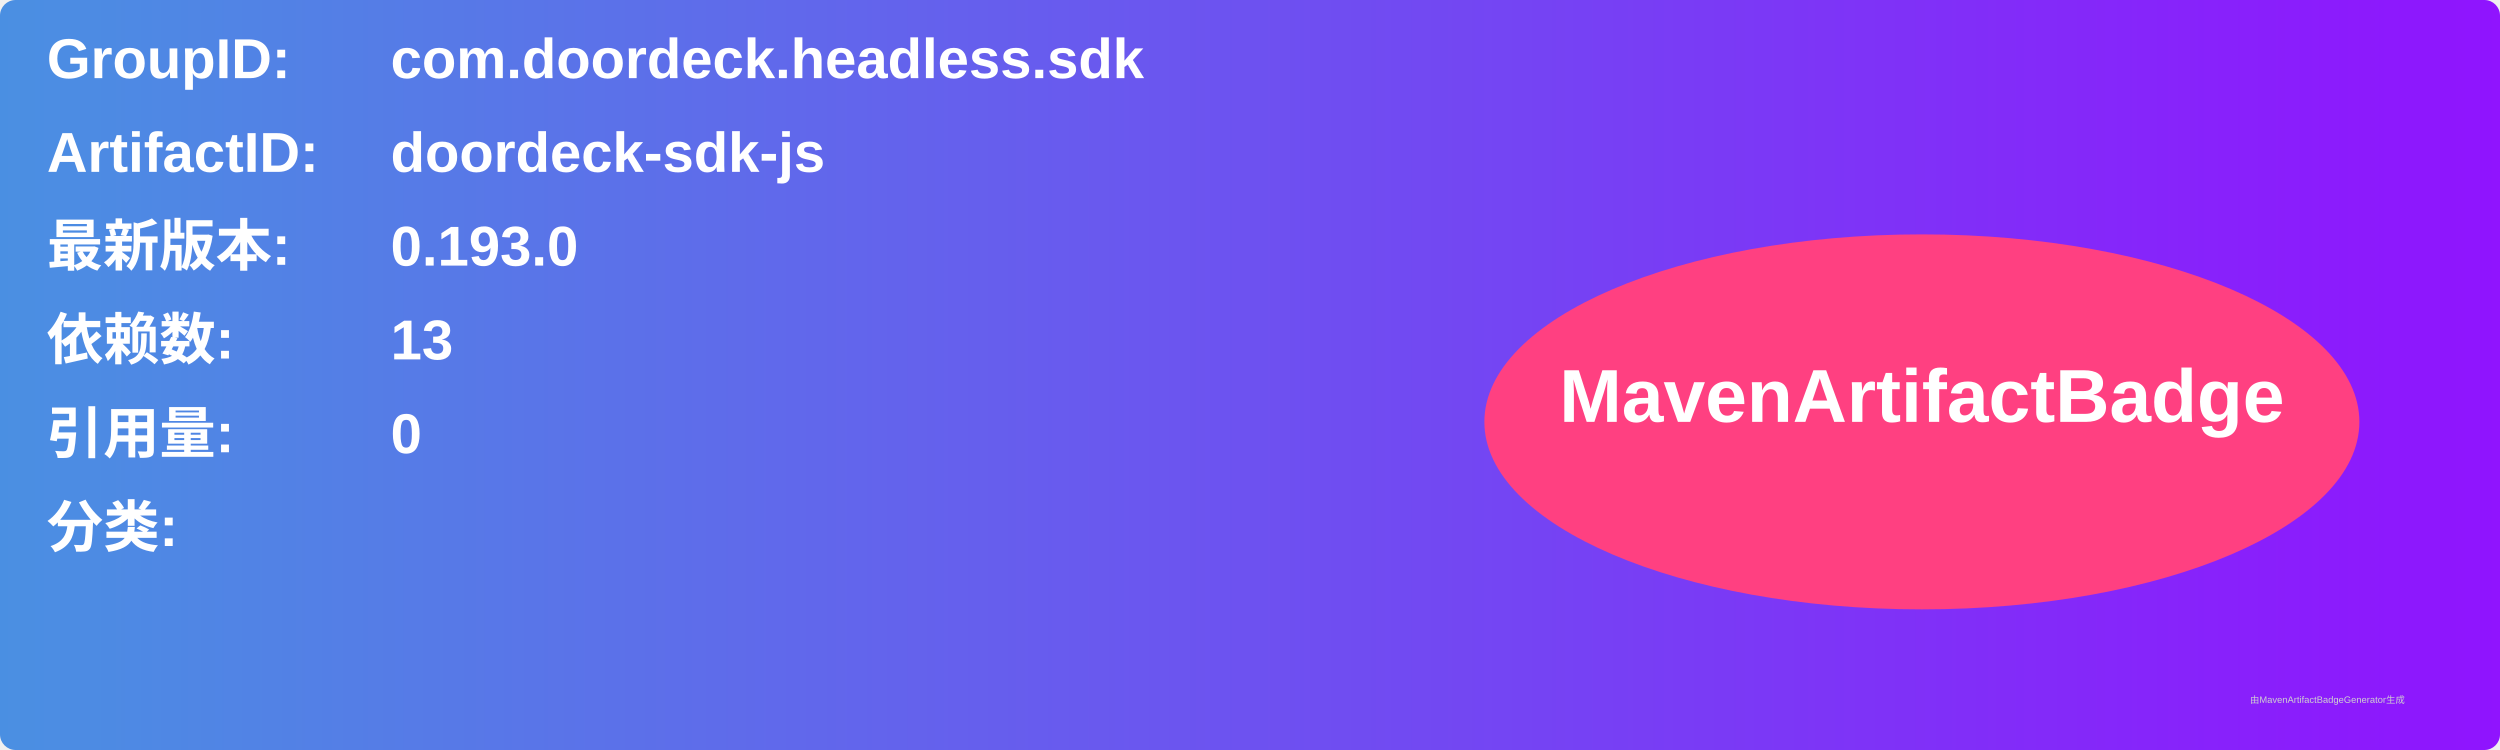
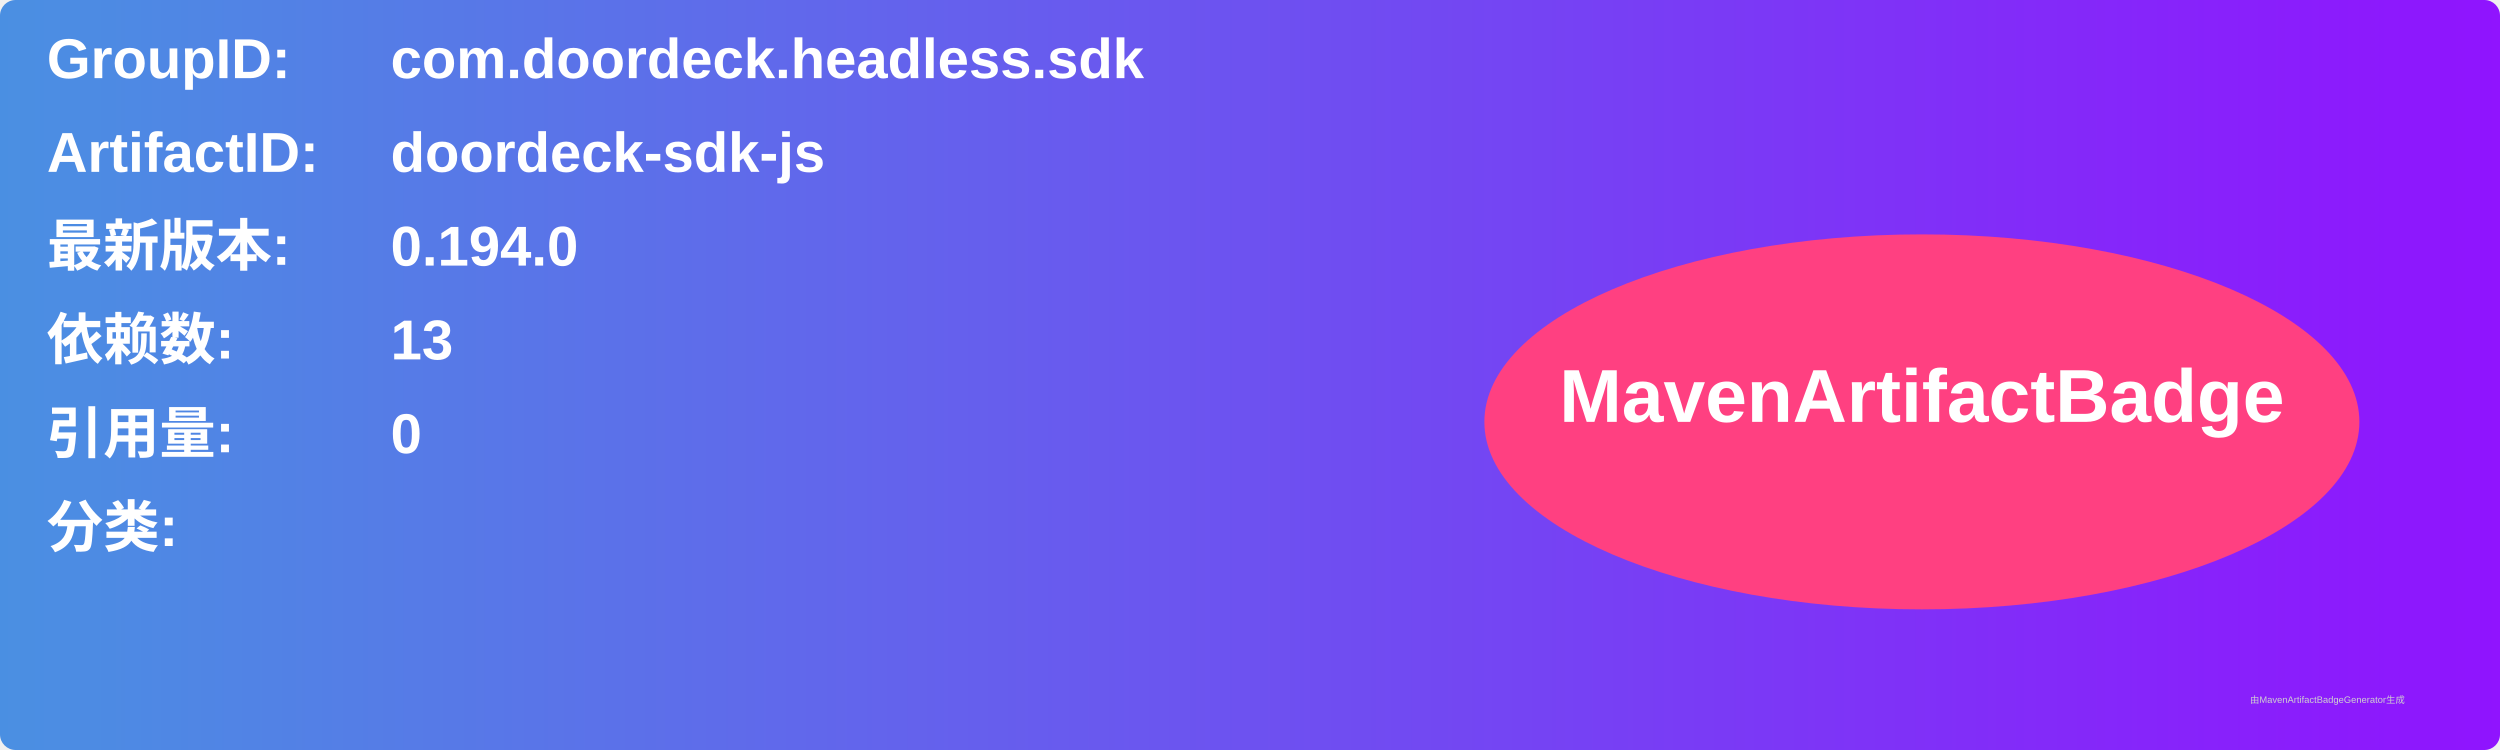
<svg xmlns="http://www.w3.org/2000/svg" width="800" height="240" viewBox="0 0 800 240">
  <linearGradient id="grad" x1="0%" y1="0%" x2="100%" y2="0%">
    <stop offset="0%" stop-color="#4a90e2" />
    <stop offset="100%" stop-color="#9013fe" />
  </linearGradient>
  <rect width="100%" height="100%" rx="5" ry="5" fill="url(#grad)" />
  <g transform="translate(15, 15)">
    <text x="0" y="10" font-family="Arial" font-size="18" fill="white" font-weight="bold" width="260">GroupID:</text>
    <text x="110" y="10" font-family="Arial" font-size="18" fill="white" font-weight="bold" width="460">com.doordeck.headless.sdk</text>
    <text x="0" y="40" font-family="Arial" font-size="18" fill="white" font-weight="bold" width="260">ArtifactID:</text>
    <text x="110" y="40" font-family="Arial" font-size="18" fill="white" font-weight="bold" width="460">doordeck-sdk-js</text>
    <text x="0" y="70" font-family="Arial" font-size="18" fill="white" font-weight="bold">最新版本:</text>
    <text x="110" y="70" font-family="Arial" font-size="18" fill="white" font-weight="bold">
-       <tspan font-weight="bold">0.193.0</tspan>
+       <tspan font-weight="bold">0.194.0</tspan>
    </text>
    <text x="0" y="100" font-family="Arial" font-size="18" fill="white" font-weight="bold">依赖数: </text>
    <text x="110" y="100" font-family="Arial" font-size="18" fill="white">
      <tspan font-weight="bold">13</tspan>
    </text>
    <text x="0" y="130" font-family="Arial" font-size="18" fill="white" font-weight="bold">引用量: </text>
    <text x="110" y="130" font-family="Arial" font-size="18" fill="white">
      <tspan font-weight="bold">0</tspan>
    </text>
    <text x="0" y="160" font-family="Arial" font-size="18" fill="white" font-weight="bold">分类:</text>
    <text x="10" y="190" font-family="Arial" font-size="10" fill="white">
      <tspan font-weight="bold" />
    </text>
    <ellipse cx="600" cy="120" rx="140" ry="60" fill="#ff4081" />
    <text x="600" y="120" text-anchor="middle" font-family="Arial" font-size="24" fill="white" font-weight="bold">MavenArtifactBadge</text>
  </g>
  <text x="720" y="225" font-family="Arial" font-size="3" fill="#d0d0d0">由MavenArtifactBadgeGenerator生成</text>
</svg>
